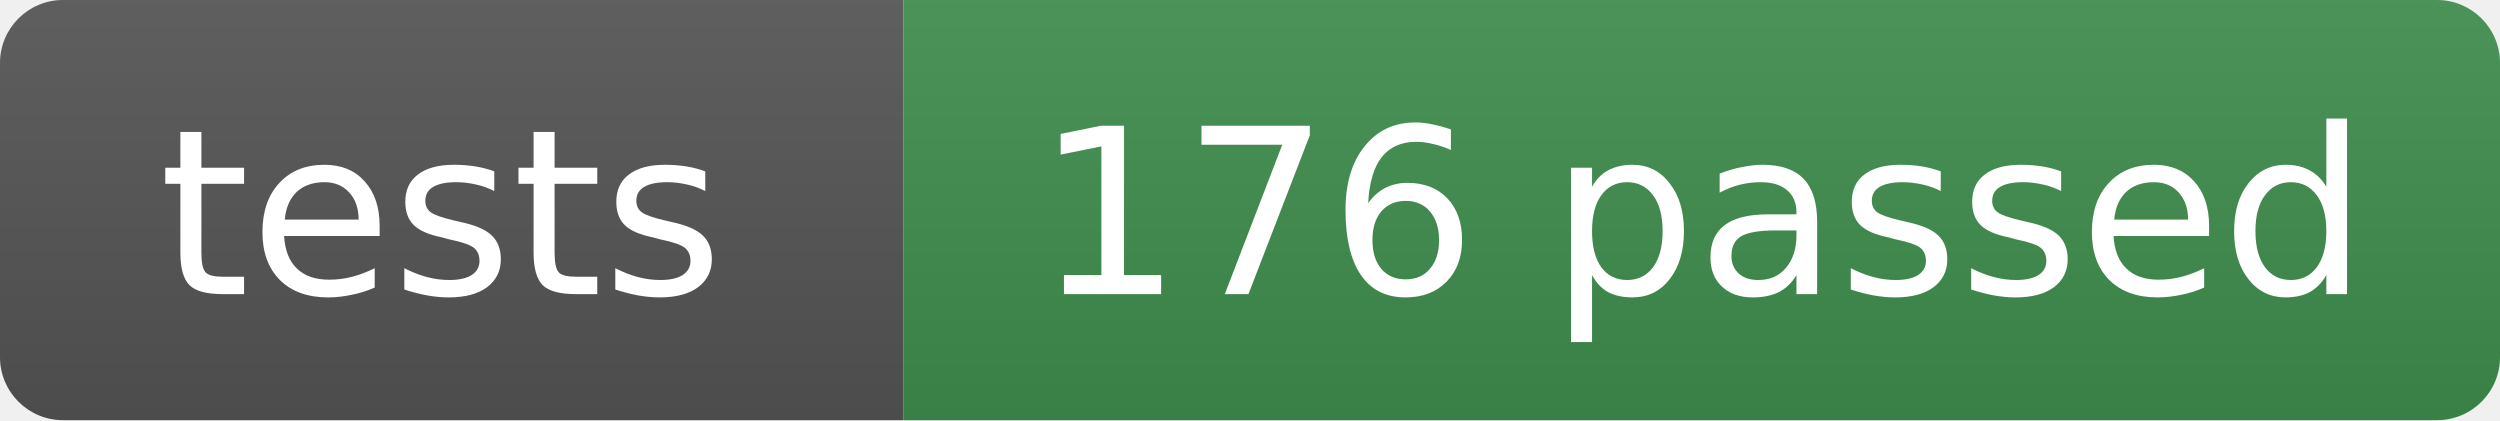
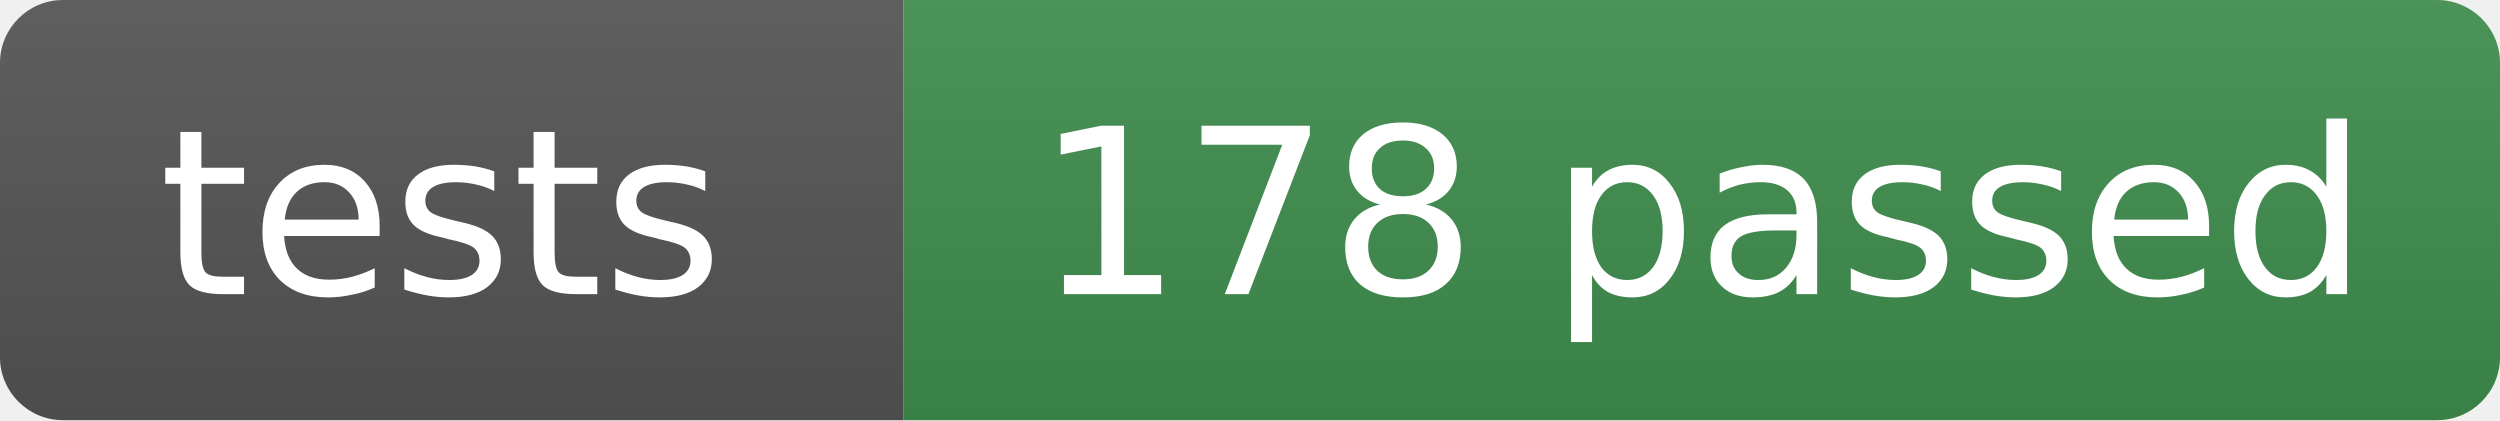
- <svg xmlns="http://www.w3.org/2000/svg" width="119" height="20" role="img" aria-label="tests: 176 passed">
+ <svg xmlns="http://www.w3.org/2000/svg" width="119" height="20" role="img" aria-label="tests: 178 passed">
  <linearGradient id="s" x2="0" y2="100%">
    <stop offset="0" stop-color="#bbb" stop-opacity=".1" />
    <stop offset="1" stop-opacity=".1" />
  </linearGradient>
  <clipPath id="r">
    <rect width="119" height="20" rx="3" fill="#fff" />
  </clipPath>
  <g clip-path="url(#r)">
    <rect width="43" height="20" fill="#555" />
    <rect x="43" width="76" height="20" fill="#3f8f4f" />
    <rect width="119" height="20" fill="url(#s)" />
  </g>
  <g fill="#fff" text-anchor="middle" font-family="Verdana,Geneva,DejaVu Sans,sans-serif" font-size="11">
    <text x="21" y="14">tests</text>
-     <text x="81" y="14">176 passed</text>
+     <text x="81" y="14">178 passed</text>
  </g>
</svg>
